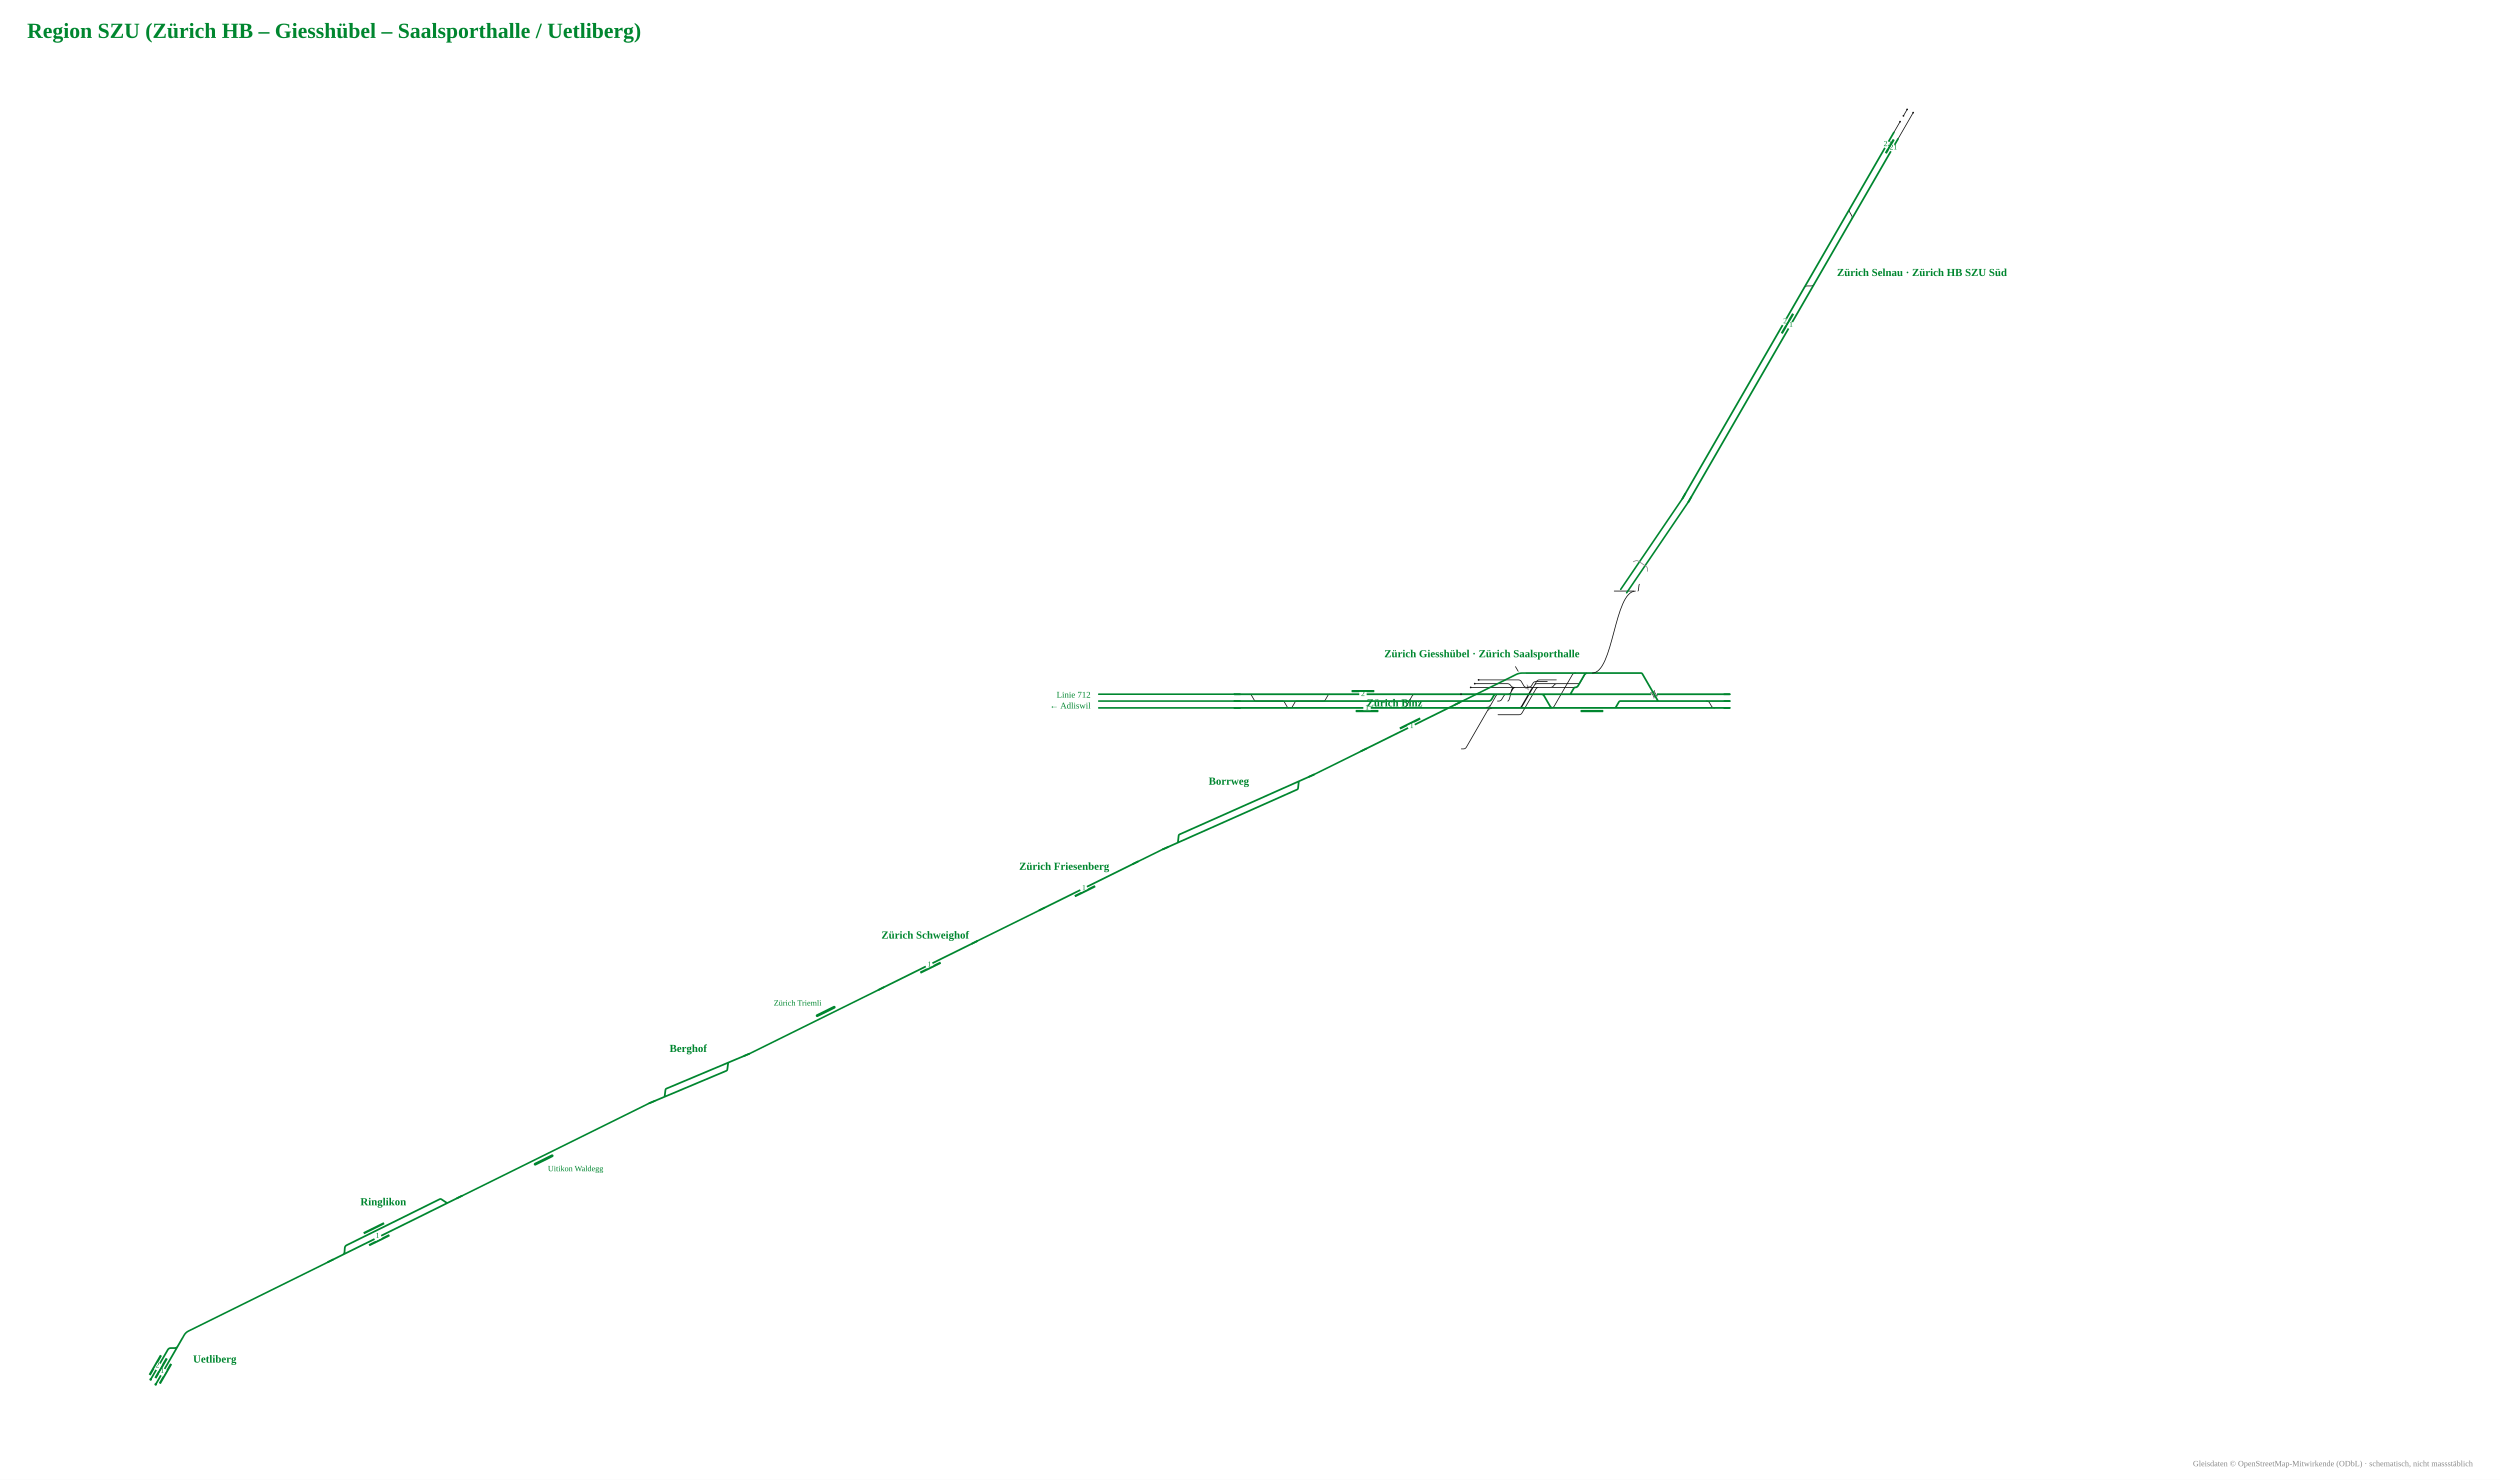
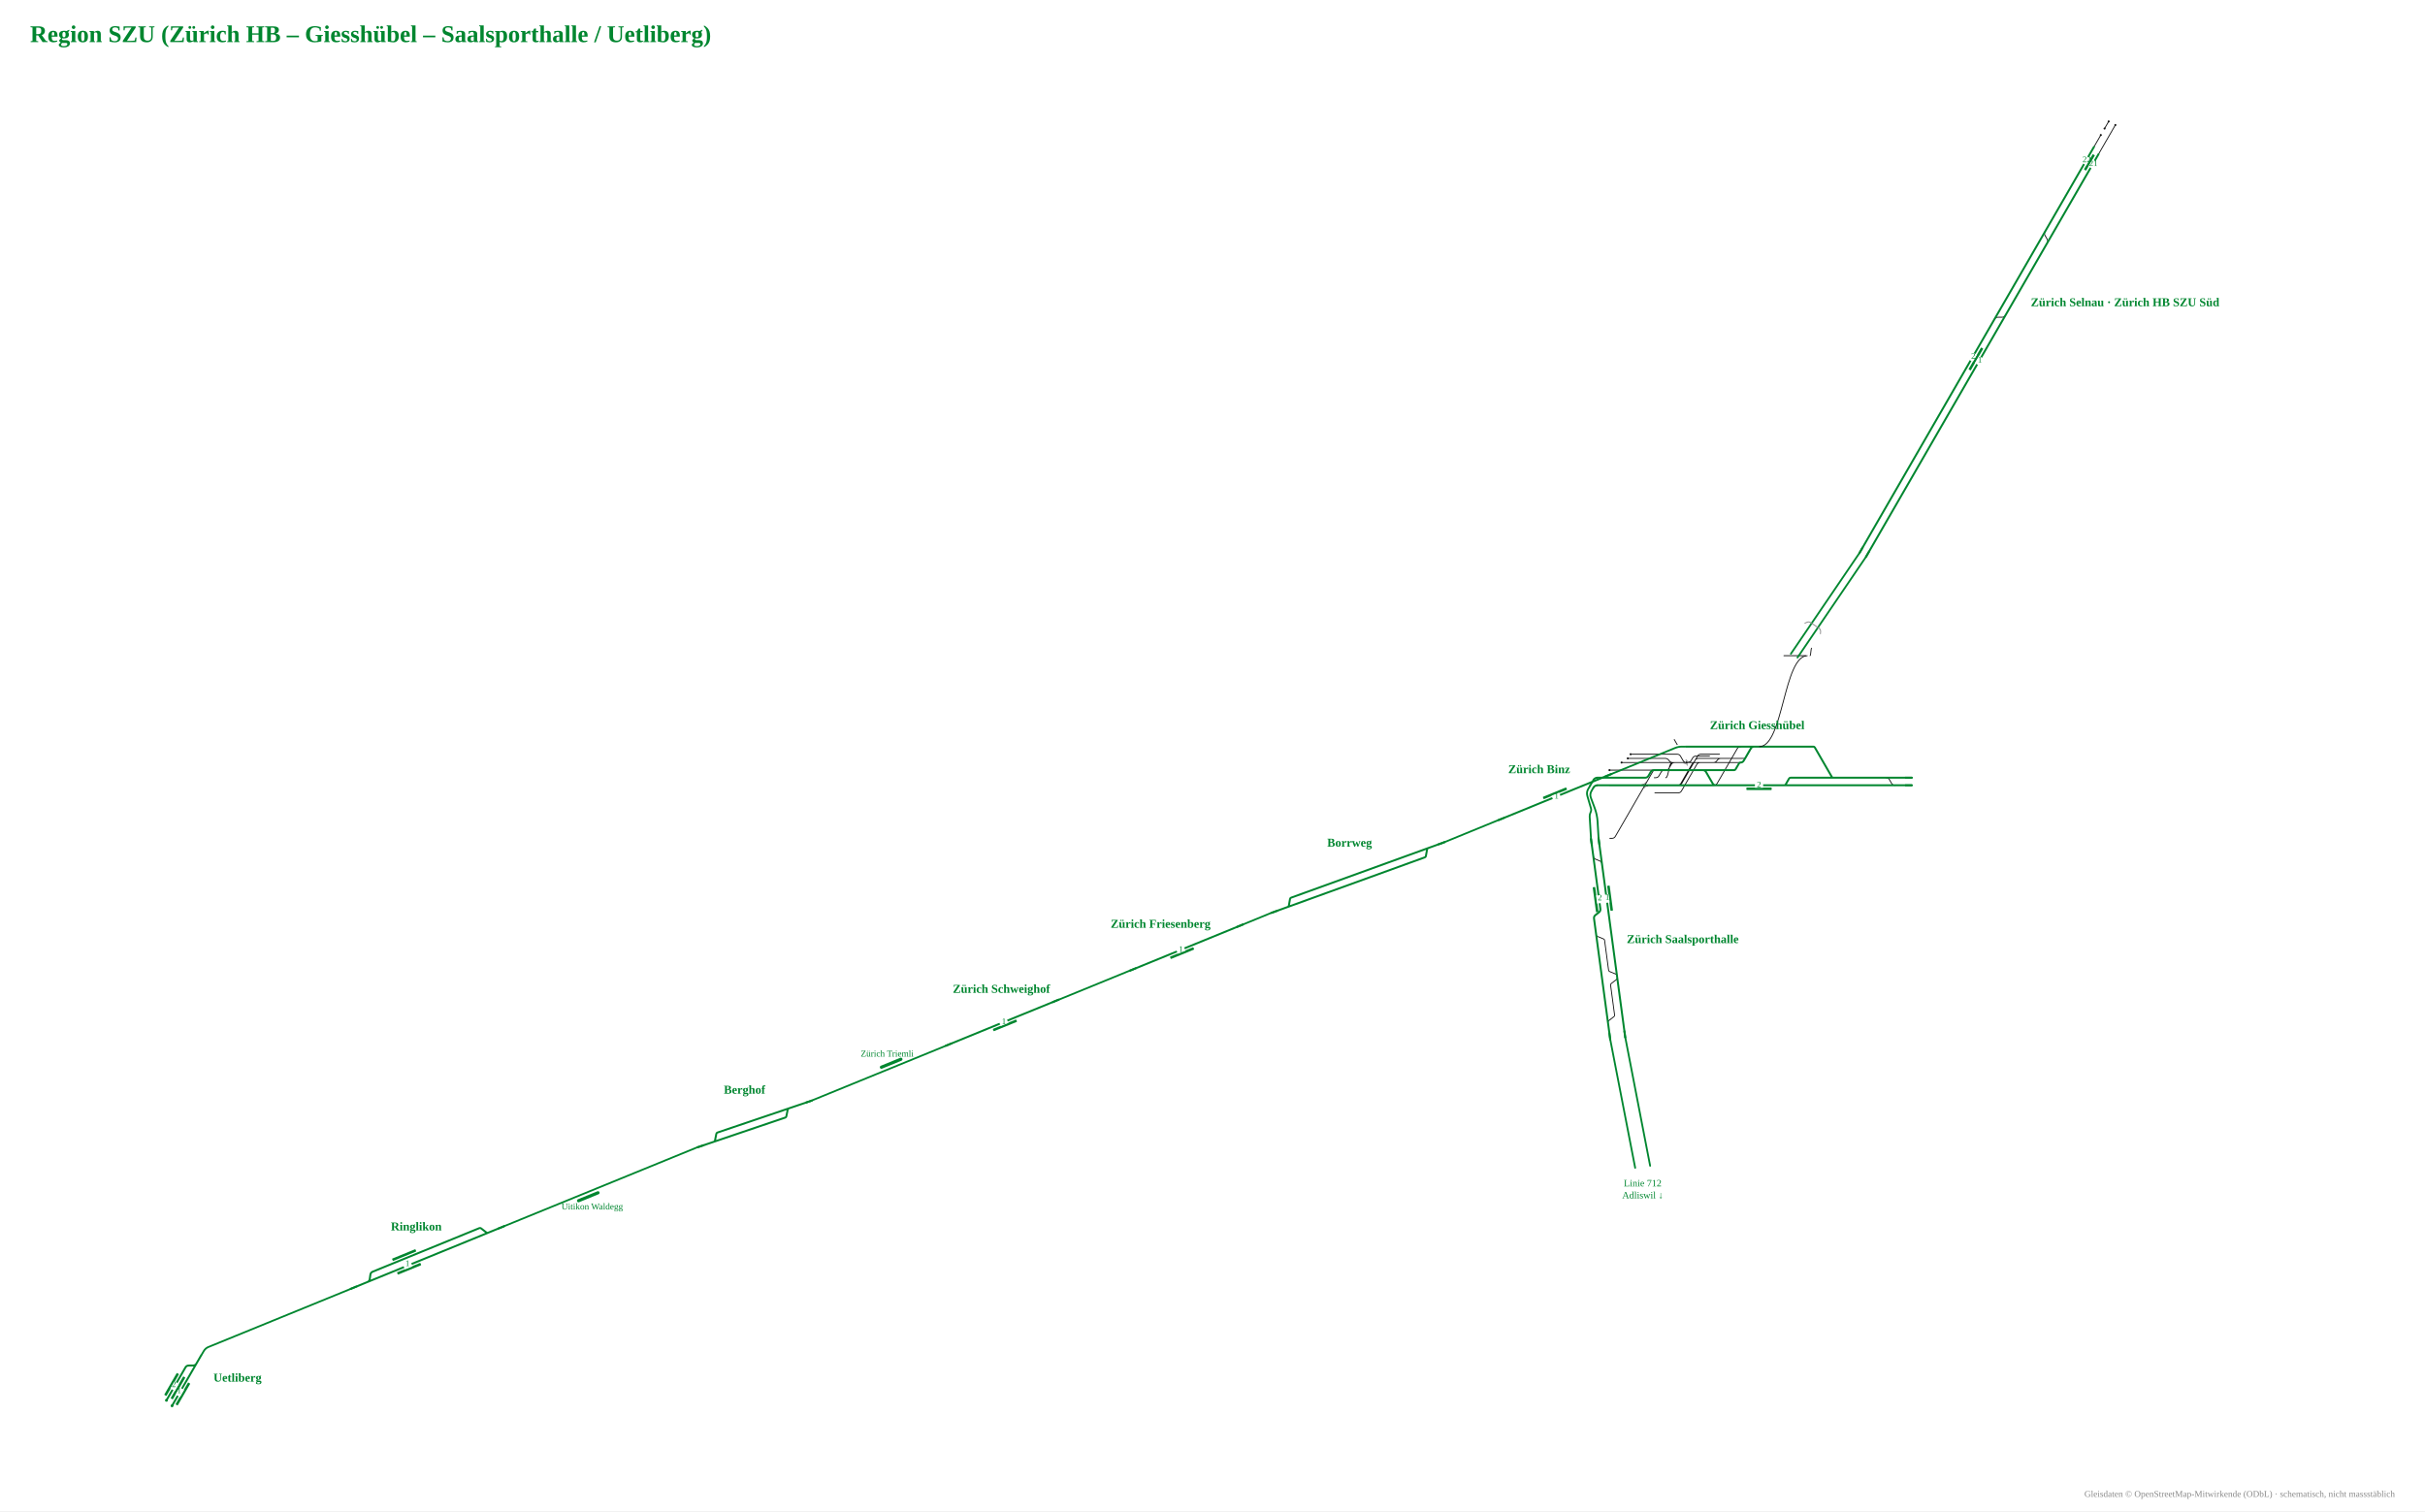
- <svg xmlns="http://www.w3.org/2000/svg" viewBox="-1544 -1030 3688 2183" width="3688" height="2183" font-family="Fira Sans, Source Sans 3, Helvetica, Arial, sans-serif">
-   <rect x="-1544" y="-1030" width="3688" height="2183" fill="#fff" />
-   <g data-st="zurich_selnau" data-name="Zürich Selnau" transform="translate(1131.9,-628.8) rotate(-60) translate(-373.3,-47.0) scale(0.42)">
+ <svg xmlns="http://www.w3.org/2000/svg" viewBox="-1504 -991 3225 2010" width="3225" height="2010" font-family="Fira Sans, Source Sans 3, Helvetica, Arial, sans-serif">
+   <rect x="-1504" y="-991" width="3225" height="2010" fill="#fff" />
+   <g data-st="zurich_selnau" data-name="Zürich Selnau" transform="translate(1162.8,-589.7) rotate(-60) translate(-373.3,-47.0) scale(0.42)">
    <g fill="none" stroke-linecap="round" stroke-linejoin="round">
      <path d="M1456.8,134.0H1547.7 M1116.0,134.0H1116.0Q1123.0,134.0 1126.5,127.9L1133.4,116.1Q1136.9,110.0 1143.9,110.0H1143.9 M824.0,110.0H824.0Q831.0,110.0 834.5,116.1L841.4,127.9Q844.9,134.0 851.9,134.0H851.9 M1441.1,134.0H1456.8 M1520.9,110.0H1546.9 M1453.3,110.0H1474.2 M1474.2,110.0H1497.2" stroke="#111" stroke-width="2.74" />
      <path d="M258.7,134.0H330.6 M-31.7,134.0H258.7 M819.8,110.0H824.0 M330.8,110.0H626.9 M330.6,134.0H628.7 M1167.8,134.0H1357.5 M700.6,134.0H751.8 M1168.3,110.0H1367.1 M699.1,110.0H751.2 M841.4,134.0H851.9 M-31.7,110.0H260.1 M260.1,110.0H330.8 M1446.9,110.0H1453.3 M1424.4,134.0H1441.1 M1093.3,134.0H1116.0 M1130.9,110.0H1143.9 M851.9,134.0H878.6 M751.2,110.0H819.8 M824.0,110.0H841.9 M820.3,134.0H841.4 M1116.0,134.0H1130.8 M1143.9,110.0H1168.3 M970.3,134.0H1093.3 M1103.2,110.0H1130.9 M1357.5,134.0H1424.4 M1367.1,110.0H1446.9 M628.7,134.0H700.6 M626.9,110.0H699.1 M751.8,134.0H820.3 M893.8,110.0H907.3 M930.3,134.0H970.3 M1130.8,134.0H1167.8 M841.9,110.0H893.8 M878.6,134.0H930.3 M969.6,110.0H1103.2 M907.3,110.0H969.6" stroke="#00862f" stroke-width="6.17" />
    </g>
    <rect x="1376.0" y="118.0" width="56.2" height="8" rx="1.5" fill="#00862f" />
    <rect x="645.3" y="118.0" width="80.0" height="8" rx="1.5" fill="#00862f" />
    <circle cx="1547.7" cy="134.0" r="3.2" fill="#111" />
    <circle cx="1520.9" cy="110.0" r="3.2" fill="#111" />
    <circle cx="1546.9" cy="110.0" r="3.2" fill="#111" />
    <circle cx="1497.2" cy="110.0" r="3.2" fill="#111" />
    <rect x="672.3" y="126.0" width="26" height="16" fill="#fff" />
    <text transform="rotate(60 685.3 136.5)" x="685.3" y="140.5" font-size="27.1" text-anchor="middle" fill="#00862f">1</text>
    <rect x="672.3" y="102.0" width="26" height="16" fill="#fff" />
    <text transform="rotate(60 685.3 112.5)" x="685.3" y="116.5" font-size="27.1" text-anchor="middle" fill="#00862f">2</text>
    <rect x="1391.1" y="126.0" width="26" height="16" fill="#fff" />
    <text transform="rotate(60 1404.1 136.5)" x="1404.1" y="140.5" font-size="27.1" text-anchor="middle" fill="#00862f">21</text>
    <rect x="1391.1" y="102.0" width="26" height="16" fill="#fff" />
    <text transform="rotate(60 1404.1 112.5)" x="1404.1" y="116.5" font-size="27.1" text-anchor="middle" fill="#00862f">22</text>
    <path d="M-9.7,134.0H-31.7" stroke="#00862f" stroke-width="6.17" fill="none" />
    <path d="M-9.7,110.0H-31.7" stroke="#00862f" stroke-width="6.17" fill="none" />
  </g>
-   <text x="1165.9" y="-622.8" font-size="16" font-weight="700" text-anchor="start" fill="#00862f">Zürich Selnau · Zürich HB SZU Süd</text>
-   <g data-st="ringlikon" data-name="Ringlikon" transform="translate(-961.7,782.2) rotate(153.6861) translate(-205.9,-47.0) scale(0.42)">
+   <text x="1196.8" y="-583.7" font-size="16" font-weight="700" text-anchor="start" fill="#00862f">Zürich Selnau · Zürich HB SZU Süd</text>
+   <g data-st="ringlikon" data-name="Ringlikon" transform="translate(-935.9,680.9) rotate(157.7802) translate(-205.9,-47.0) scale(0.42)">
    <g fill="none" stroke-linecap="round" stroke-linejoin="round">
      <path d="" stroke="#111" stroke-width="2.74" />
      <path d="M666.3,110.0H694.4 M666.5,134.0H667.5Q674.5,134.0 678.0,127.9L684.9,116.1Q688.4,110.0 695.4,110.0H696.4 M262.8,110.0H282.7 M227.5,110.0H262.8 M612.1,134.0H666.5 M282.7,110.0H282.7Q285.7,110.0 287.3,112.7L298.0,131.3Q299.6,134.0 302.7,134.0H302.7M302.7,134.0H350.5 M694.4,110.0H706.7 M706.7,110.0H752.9 M613.4,110.0H666.3 M282.7,110.0H350.6 M350.5,134.0H499.2 M571.5,134.0H612.1 M350.6,110.0H499.0 M571.0,110.0H613.4 M499.2,134.0H571.5 M499.0,110.0H571.0" stroke="#00862f" stroke-width="6.17" />
    </g>
    <rect x="517.3" y="95.0" width="80.0" height="8" rx="1.5" fill="#00862f" />
    <rect x="515.5" y="141.0" width="80.0" height="8" rx="1.5" fill="#00862f" />
    <rect x="544.3" y="102.0" width="26" height="16" fill="#fff" />
-     <text transform="rotate(-153.6861 557.3 112.5)" x="557.3" y="116.5" font-size="27.1" text-anchor="middle" fill="#00862f">1</text>
+     <text transform="rotate(-157.7802 557.3 112.5)" x="557.3" y="116.5" font-size="27.1" text-anchor="middle" fill="#00862f">1</text>
    <path d="M249.5,110.0H227.5" stroke="#00862f" stroke-width="6.17" fill="none" />
    <path d="M730.9,110.0H752.9" stroke="#00862f" stroke-width="6.17" fill="none" />
  </g>
-   <text x="-978.6" y="748.1" font-size="16" font-weight="700" text-anchor="middle" fill="#00862f">Ringlikon</text>
-   <g data-st="uetliberg" data-name="Uetliberg" transform="translate(-1293.2,974.1) rotate(120) translate(-140.1,-47.0) scale(0.42)">
+   <text x="-950.4" y="645.6" font-size="16" font-weight="700" text-anchor="middle" fill="#00862f">Ringlikon</text>
+   <g data-st="uetliberg" data-name="Uetliberg" transform="translate(-1254.1,840.7) rotate(120) translate(-140.1,-47.0) scale(0.42)">
    <g fill="none" stroke-linecap="round" stroke-linejoin="round">
      <path d="" stroke="#111" stroke-width="2.74" />
      <path d="M282.0,110.0H283.0Q290.0,110.0 293.5,116.1L300.4,127.9Q303.9,134.0 310.9,134.0H311.9 M423.0,110.0H437.3 M273.7,110.0H282.0 M282.0,110.0H310.2 M226.8,110.0H273.7 M309.9,134.0H329.1 M310.2,110.0H328.5 M421.8,134.0H431.1 M328.5,110.0H423.0 M329.1,134.0H421.8" stroke="#00862f" stroke-width="6.17" />
    </g>
    <rect x="339.5" y="141.0" width="80.0" height="8" rx="1.5" fill="#00862f" />
    <rect x="347.8" y="95.0" width="80.0" height="8" rx="1.5" fill="#00862f" />
    <rect x="338.8" y="118.0" width="80.0" height="8" rx="1.5" fill="#00862f" />
    <circle cx="437.3" cy="110.0" r="4.5" fill="#00862f" />
    <circle cx="431.1" cy="134.0" r="4.5" fill="#00862f" />
    <rect x="374.8" y="102.0" width="26" height="16" fill="#fff" />
    <text transform="rotate(-120 387.8 112.5)" x="387.8" y="116.5" font-size="27.1" text-anchor="middle" fill="#00862f">1</text>
    <rect x="366.5" y="126.0" width="26" height="16" fill="#fff" />
    <text transform="rotate(-120 379.5 136.5)" x="379.5" y="140.5" font-size="27.1" text-anchor="middle" fill="#00862f">2</text>
    <path d="M248.8,110.0H226.8" stroke="#00862f" stroke-width="6.17" fill="none" />
  </g>
-   <text x="-1259.2" y="980.1" font-size="16" font-weight="700" text-anchor="start" fill="#00862f">Uetliberg</text>
-   <g data-st="zurich_giesshubel" data-name="Zürich Giesshübel" transform="translate(642.1,-15.6) rotate(0) translate(-460.0,-67.7) scale(0.42)">
+   <text x="-1220.1" y="846.7" font-size="16" font-weight="700" text-anchor="start" fill="#00862f">Uetliberg</text>
+   <g data-st="zurich_giesshubel" data-name="Zürich Giesshübel" transform="translate(832.9,23.6) rotate(0) translate(-300.1,-67.7) scale(0.42)">
    <g fill="none" stroke-linecap="round" stroke-linejoin="round">
-       <path d="M1643.4,-178.0C1646.0,-178.0 1646.0,-202.0 1648.5,-202.0 M1560.2,-178.0H1587.7M1587.7,-178.0L1601.7,-178.0M1601.7,-178.0H1629.2 M1149.9,184.4H1185.2M1185.2,184.4H1186.2Q1193.2,184.4 1196.7,178.3L1203.6,166.5Q1207.1,160.4 1214.1,160.4H1215.1M1215.1,160.4H1354.3 M1256.1,160.4H1335.8M1335.8,160.4H1335.8Q1342.6,160.4 1346.7,155.0L1348.5,152.6Q1352.6,147.2 1359.4,147.2H1359.4M1359.4,147.2H1386.0 M818.9,232.4H818.9Q825.9,232.4 829.4,226.3L850.1,190.5Q853.6,184.4 860.6,184.4H860.6 M1152.0,256.4H1224.6M1224.6,256.4H1225.6Q1232.6,256.4 1236.1,250.3L1284.5,166.5Q1288.0,160.4 1295.0,160.4H1296.0M1296.0,160.4H1356.4 M1225.1,232.4H1225.4M1225.4,232.4H1226.4Q1233.4,232.4 1236.9,226.3L1286.8,140.1Q1290.3,134.0 1297.3,134.0H1298.3M1298.3,134.0H1356.5 M1223.9,232.4H1223.9Q1230.9,232.4 1234.4,226.3L1268.9,166.5Q1272.4,160.4 1279.4,160.4H1334.8 M1183.6,160.4H1225.0M1225.0,160.4L1239.0,160.4M1239.0,160.4H1355.3 M1223.4,134.0H1223.4Q1230.4,134.0 1233.9,140.1L1242.2,154.3Q1245.7,160.4 1252.7,160.4H1256.1 M1356.4,160.4H1422.8 M1226.2,160.4H1258.1M1258.1,160.4H1259.1Q1266.1,160.4 1269.6,154.3L1274.5,145.9Q1278.0,139.8 1285.0,139.8H1286.0M1286.0,139.8H1324.8 M1224.7,232.4H1337.7M1337.7,232.4H1338.7Q1345.7,232.4 1349.2,226.3L1412.8,116.1Q1416.3,110.0 1423.3,110.0H1424.3 M1387.2,147.2H1435.2M1435.2,147.2H1435.2Q1438.2,147.2 1439.7,144.6L1458.2,112.6Q1459.7,110.0 1462.7,110.0H1462.7 M1184.5,147.2H1184.5Q1191.5,147.2 1195.7,152.8L1197.2,154.8Q1201.5,160.4 1208.5,160.4H1225.5 M1151.8,232.4H1245.5 M491.8,208.4H539.7M539.7,208.4H539.7Q542.8,208.4 544.3,205.7L555.1,187.1Q556.6,184.4 559.7,184.4H559.7 M348.6,208.4H396.4M396.4,208.4H396.4Q399.5,208.4 401.0,211.1L411.8,229.7Q413.4,232.4 416.4,232.4H416.4 M1386.0,147.2H1387.2 M1232.2,110.0Q1226.2,110.0 1223.2,104.8L1213.2,87.5 M1224.3,232.4H1225.6M1225.6,232.4H1226.6Q1233.6,232.4 1237.1,226.3L1279.3,153.3Q1282.8,147.2 1289.8,147.2H1290.8M1290.8,147.2H1386.0 M1120.3,232.4H1151.8 M1021.2,232.4H1022.6M1022.6,232.4L1036.6,232.4M1036.6,232.4H1120.3 M280.7,184.4H280.7Q283.8,184.4 285.3,187.1L296.1,205.7Q297.6,208.4 300.7,208.4H300.7M300.7,208.4H348.6 M424.0,232.4H424.0Q427.1,232.4 428.6,229.7L439.4,211.1Q440.9,208.4 444.0,208.4H444.0M444.0,208.4H491.8 M1150.0,208.4H1153.5M1153.5,208.4H1154.5Q1161.5,208.4 1165.0,202.3L1171.9,190.5Q1175.4,184.4 1182.4,184.4H1183.4M1183.4,184.4H1186.2 M1186.1,208.4C1195.6,208.4 1195.6,162.2 1205.1,162.2 M1021.9,184.4H1149.9 M1055.9,160.4H1183.6 M1070.1,147.2H1184.5 M1083.6,134.0H1223.4 M1883.3,208.4H1884.3Q1891.3,208.4 1894.8,214.5L1901.7,226.3Q1905.2,232.4 1912.2,232.4H1913.2 M1023.2,376.4L1030.2,376.4Q1037.2,376.4 1040.7,370.3L1146.3,187.4Q1148.0,184.4 1151.5,184.4L1155.0,184.4" stroke="#111" stroke-width="2.74" />
-       <path d="M1253.4,160.4Q1256.1,160.4 1257.5,162.8" fill="none" stroke="#111" stroke-width="2.74" stroke-linecap="round" />
-       <path d="M1258.9,160.4Q1256.1,160.4 1254.7,158.0" fill="none" stroke="#111" stroke-width="2.74" stroke-linecap="round" />
-       <path d="M1117.5,232.4Q1120.3,232.4 1121.7,230.0" fill="none" stroke="#111" stroke-width="2.74" stroke-linecap="round" />
-       <path d="M1123.1,232.4Q1120.3,232.4 1118.9,234.8" fill="none" stroke="#111" stroke-width="2.74" stroke-linecap="round" />
-       <path d="M708.5,232.4H753.5 M611.3,232.4H690.0 M1489.0,232.4H1503.7 M1619.1,232.4H1642.9 M1911.2,232.4H1966.4 M1911.1,208.4H1966.4 M1629.0,208.4H1717.0 M1475.9,110.0H1482.3 M1606.2,110.0H1654.2 M1654.2,110.0H1654.2Q1657.2,110.0 1658.7,112.6L1712.5,205.8Q1714.0,208.4 1717.0,208.4H1717.0 M1462.7,110.0H1463.5 M1355.3,232.4H1424.4 M1355.3,232.4H1424.4 M810.1,232.4H818.9 M1354.9,184.4H1402.8 M1402.8,184.4H1402.8Q1405.9,184.4 1407.4,181.7L1418.2,163.1Q1419.7,160.4 1422.8,160.4H1422.8 M844.2,184.4H860.6 M419.2,232.4H424.0 M703.4,184.4H742.2 M611.2,184.4H677.5 M273.5,184.4H280.7 M492.2,184.4H559.7 M348.0,232.4H416.4 M1559.8,232.4H1561.2 M1482.3,110.0H1506.0 M1465.9,110.0H1475.9 M1561.2,232.4H1561.2Q1564.2,232.4 1565.8,229.7L1576.6,211.1Q1578.1,208.4 1581.2,208.4H1581.2 M1581.2,208.4H1629.0 M1506.0,110.0H1606.2 M1516.4,232.4H1559.8 M1561.2,232.4H1619.1 M1472.0,232.4H1489.0 M1503.7,232.4H1516.4 M1463.5,110.0H1465.9 M1424.4,232.4H1438.4 M1227.2,184.4H1303.4Q1310.4,184.4 1313.9,190.5L1334.6,226.3Q1338.1,232.4 1345.1,232.4H1355.3 M1019.6,232.4H1355.3 M1227.2,184.4H1354.9 M818.9,232.4H843.5 M766.7,232.4H810.1 M860.6,184.4H868.8 M810.7,184.4H844.2 M1424.3,110.0H1462.7 M1386.4,110.0H1424.3 M1232.2,110.0H1386.4 M1422.8,160.4H1422.8Q1429.8,160.4 1433.3,154.3L1455.4,116.1Q1458.9,110.0 1465.9,110.0H1465.9 M1019.7,208.4H1117.8 M1117.8,208.4H1118.8Q1125.8,208.4 1129.3,202.3L1136.2,190.5Q1139.7,184.4 1146.7,184.4H1147.7 M1147.7,184.4H1227.2 M424.0,232.4H492.4 M559.7,184.4H572.0 M273.3,232.4H348.0 M416.4,232.4H419.2 M280.7,184.4H397.0 M397.0,184.4H492.2 M225.5,184.4H273.5 M225.5,232.4H273.3 M492.4,232.4H611.3 M753.5,232.4H766.7 M572.0,184.4H611.2 M690.0,232.4H708.5 M677.5,184.4H703.4 M1438.4,232.4H1472.0 M868.8,184.4H893.0 M843.5,232.4H891.8 M742.2,184.4H810.7 M225.5,232.4H1006.7 M891.8,232.4H1966.4 M1642.9,232.4H1911.2 M1717.0,208.4H1883.3 M1006.7,232.4H1019.6 M225.5,208.4H1019.7 M893.0,184.4H1966.4 M1883.3,208.4H1911.1" stroke="#00862f" stroke-width="6.17" />
+       <path d="M881.9,-178.0C884.4,-178.0 884.4,-202.0 886.9,-202.0 M799.1,-178.0H826.6M826.6,-178.0L840.6,-178.0M840.6,-178.0H868.1 M388.5,184.4H423.9M423.9,184.4H424.9Q431.9,184.4 435.4,178.3L442.3,166.5Q445.8,160.4 452.8,160.4H453.8M453.8,160.4H593.0 M491.4,160.4H575.7M575.7,160.4H575.7Q582.6,160.4 586.7,155.0L588.4,152.6Q592.6,147.2 599.4,147.2H599.4M599.4,147.2H624.7 M390.5,256.4H463.3M463.3,256.4H464.3Q471.3,256.4 474.8,250.3L523.2,166.5Q526.7,160.4 533.7,160.4H534.7M534.7,160.4H595.0 M463.8,232.4H464.1M464.1,232.4H465.1Q472.1,232.4 475.6,226.3L525.5,140.1Q529.0,134.0 536.0,134.0H537.0M537.0,134.0H595.2 M462.5,232.4H462.5Q469.5,232.4 473.0,226.3L507.6,166.5Q511.1,160.4 518.1,160.4H574.7 M422.8,160.4H463.6M463.6,160.4L477.6,160.4M477.6,160.4H593.9 M460.1,134.0H461.1Q468.1,134.0 471.6,140.1L479.9,154.3Q483.4,160.4 490.4,160.4H491.4 M595.0,160.4H661.5 M464.8,160.4H493.7M493.7,160.4H494.7Q501.7,160.4 505.2,154.3L510.0,146.0Q513.5,140.0 520.5,140.0H521.5M521.5,140.0H563.5 M463.4,232.4H576.3M576.3,232.4H577.3Q584.3,232.4 587.8,226.3L651.5,116.1Q655.0,110.0 662.0,110.0H663.0 M625.9,147.2H673.9M673.9,147.2H673.9Q676.9,147.2 678.4,144.6L696.9,112.6Q698.4,110.0 701.4,110.0H701.4 M423.2,147.2H423.2Q430.2,147.2 434.4,152.8L435.9,154.8Q440.2,160.4 447.2,160.4H464.1 M390.4,232.4H484.1 M624.7,147.2H625.9 M470.9,110.0Q464.9,110.0 461.9,104.8L451.9,87.5 M463.0,232.4H464.2M464.2,232.4H465.2Q472.2,232.4 475.7,226.3L517.9,153.3Q521.4,147.2 528.4,147.2H529.4M529.4,147.2H624.7 M358.8,232.4H390.4 M245.9,232.4H247.3M247.3,232.4L261.3,232.4M261.3,232.4H358.8 M388.6,208.4H392.1M392.1,208.4H393.1Q400.1,208.4 403.6,202.3L410.4,190.5Q413.9,184.4 420.9,184.4H421.9M421.9,184.4H424.8 M424.8,208.4C434.3,208.4 434.3,162.2 443.7,162.2 M246.7,184.4H388.5 M285.1,160.4H422.8 M304.7,147.2H423.2 M313.6,134.0H462.1 M1121.7,208.4H1122.7Q1129.7,208.4 1133.2,214.5L1140.0,226.3Q1143.5,232.4 1150.5,232.4H1151.5 M247.8,400.4L254.8,400.4Q261.8,400.4 265.3,394.3L384.8,187.4Q386.6,184.4 390.1,184.4L393.6,184.4" stroke="#111" stroke-width="2.74" />
+       <path d="M488.6,160.4Q491.4,160.4 492.7,162.8" fill="none" stroke="#111" stroke-width="2.74" stroke-linecap="round" />
+       <path d="M494.1,160.4Q491.4,160.4 490.0,158.0" fill="none" stroke="#111" stroke-width="2.74" stroke-linecap="round" />
+       <path d="M356.1,232.4Q358.8,232.4 360.2,230.0" fill="none" stroke="#111" stroke-width="2.74" stroke-linecap="round" />
+       <path d="M361.6,232.4Q358.8,232.4 357.5,234.8" fill="none" stroke="#111" stroke-width="2.74" stroke-linecap="round" />
+       <path d="M727.7,232.4H742.3 M857.9,232.4H881.5 M1149.5,232.4H1204.7 M1149.5,208.4H1204.7 M867.9,208.4H955.3 M714.6,110.0H721.0 M844.5,110.0H892.5 M892.5,110.0H892.5Q895.5,110.0 897.0,112.6L950.8,205.8Q952.3,208.4 955.3,208.4H955.3 M701.4,110.0H702.2 M593.9,232.4H663.1 M594.0,232.4H663.1 M593.6,184.4H641.5 M641.5,184.4H641.5Q644.5,184.4 646.1,181.7L656.9,163.1Q658.4,160.4 661.5,160.4H661.5 M798.7,232.4H800.1 M721.0,110.0H744.7 M704.6,110.0H714.6 M800.1,232.4H800.1Q803.1,232.4 804.7,229.7L815.4,211.1Q817.0,208.4 820.1,208.4H820.1 M820.1,208.4H867.9 M744.7,110.0H844.5 M755.1,232.4H798.7 M800.1,232.4H857.9 M710.7,232.4H727.7 M742.3,232.4H755.1 M702.2,110.0H704.6 M663.1,232.4H677.1 M465.9,184.4H542.1Q549.1,184.4 552.6,190.5L573.3,226.3Q576.8,232.4 583.8,232.4H593.9 M244.3,232.4H594.0 M465.9,184.4H593.6 M663.0,110.0H701.4 M625.0,110.0H663.0 M470.9,110.0H625.0 M661.5,160.4H661.5Q668.5,160.4 672.0,154.3L694.1,116.1Q697.6,110.0 704.6,110.0H704.6 M244.4,208.4H358.8 M358.8,208.4H359.8Q366.8,208.4 370.3,202.3L377.2,190.5Q380.7,184.4 387.7,184.4H388.7 M388.7,184.4H465.9 M677.1,232.4H710.7 M209.1,232.4H231.4 M881.5,232.4H1149.5 M955.3,208.4H1121.7 M231.4,232.4H244.3 M209.1,208.4H244.4 M1121.7,208.4H1149.5" stroke="#00862f" stroke-width="6.17" />
    </g>
-     <rect x="651.8" y="239.4" width="80.0" height="8" rx="1.5" fill="#00862f" />
-     <rect x="637.4" y="169.4" width="80.0" height="8" rx="1.5" fill="#00862f" />
-     <rect x="1441.7" y="239.4" width="80.0" height="8" rx="1.5" fill="#00862f" />
-     <path d="M1247.1,162.6Q1254.9,162.6 1258.7,169.3" fill="none" stroke="#111" stroke-opacity="0.55" stroke-width="2.40" stroke-linecap="round" />
-     <path d="M1265.1,158.2Q1257.4,158.2 1253.5,151.5" fill="none" stroke="#111" stroke-opacity="0.55" stroke-width="2.40" stroke-linecap="round" />
-     <path d="M1111.3,230.2Q1119.0,230.2 1122.9,223.5" fill="none" stroke="#111" stroke-opacity="0.55" stroke-width="2.40" stroke-linecap="round" />
-     <path d="M1129.3,234.6Q1121.6,234.6 1117.7,241.3" fill="none" stroke="#111" stroke-opacity="0.55" stroke-width="2.40" stroke-linecap="round" />
-     <circle cx="1021.9" cy="184.4" r="3.2" fill="#111" />
-     <circle cx="1055.9" cy="160.4" r="3.2" fill="#111" />
-     <circle cx="1070.1" cy="147.2" r="3.2" fill="#111" />
-     <circle cx="1083.6" cy="134.0" r="3.2" fill="#111" />
-     <rect x="678.8" y="224.4" width="26" height="16" fill="#fff" />
-     <text x="691.8" y="238.9" font-size="27.1" text-anchor="middle" fill="#00862f">1</text>
-     <rect x="664.4" y="176.4" width="26" height="16" fill="#fff" />
-     <text x="677.4" y="190.9" font-size="27.1" text-anchor="middle" fill="#00862f">2</text>
-     <path d="M1944.4,232.4H1966.4" stroke="#00862f" stroke-width="6.17" fill="none" />
-     <path d="M1944.4,208.4H1966.4" stroke="#00862f" stroke-width="6.17" fill="none" />
-     <path d="M1248.2,110.0H1226.2" stroke="#00862f" stroke-width="6.17" fill="none" />
-     <path d="M247.5,184.4H225.5" stroke="#00862f" stroke-width="6.17" fill="none" />
-     <path d="M247.5,232.4H225.5" stroke="#00862f" stroke-width="6.17" fill="none" />
-     <path d="M247.5,232.4H225.5" stroke="#00862f" stroke-width="6.17" fill="none" />
-     <path d="M1944.4,232.4H1966.4" stroke="#00862f" stroke-width="6.17" fill="none" />
-     <path d="M247.5,208.4H225.5" stroke="#00862f" stroke-width="6.17" fill="none" />
-     <path d="M1944.4,184.4H1966.4" stroke="#00862f" stroke-width="6.17" fill="none" />
-     <path d="M1690.1,184.4L1710.1,184.4" stroke="#fff" stroke-width="13.03" />
-     <path d="M1694.1,174.0L1706.1,194.8" stroke="#00862f" stroke-width="6.17" fill="none" />
-     <path d="M1701.3,169.9L1700.2,174.0L1709.2,189.5L1713.3,190.6" fill="none" stroke="#111" stroke-width="2.06" />
-     <path d="M1687.0,178.2L1691.1,179.3L1700.1,194.8L1699.0,198.9" fill="none" stroke="#111" stroke-width="2.06" />
-     <path d="M1482.3,110.0C1558.9,110.0 1558.9,-178.0 1635.4,-178.0" stroke="#111" stroke-width="2.74" fill="none" />
+     <rect x="680.3" y="239.4" width="80.0" height="8" rx="1.5" fill="#00862f" />
+     <path d="M482.4,162.6Q490.1,162.6 493.9,169.3" fill="none" stroke="#111" stroke-opacity="0.55" stroke-width="2.40" stroke-linecap="round" />
+     <path d="M500.4,158.2Q492.6,158.2 488.8,151.5" fill="none" stroke="#111" stroke-opacity="0.55" stroke-width="2.40" stroke-linecap="round" />
+     <path d="M349.8,230.2Q357.6,230.2 361.4,223.5" fill="none" stroke="#111" stroke-opacity="0.55" stroke-width="2.40" stroke-linecap="round" />
+     <path d="M367.8,234.6Q360.1,234.6 356.2,241.3" fill="none" stroke="#111" stroke-opacity="0.55" stroke-width="2.40" stroke-linecap="round" />
+     <circle cx="246.7" cy="184.4" r="3.2" fill="#111" />
+     <circle cx="285.1" cy="160.4" r="3.2" fill="#111" />
+     <circle cx="304.7" cy="147.2" r="3.2" fill="#111" />
+     <circle cx="313.6" cy="134.0" r="3.2" fill="#111" />
+     <rect x="707.3" y="224.4" width="26" height="16" fill="#fff" />
+     <text x="720.3" y="238.9" font-size="27.1" text-anchor="middle" fill="#00862f">2</text>
+     <path d="M1182.7,232.4H1204.7" stroke="#00862f" stroke-width="6.17" fill="none" />
+     <path d="M1182.7,208.4H1204.7" stroke="#00862f" stroke-width="6.17" fill="none" />
+     <path d="M486.9,110.0H464.9" stroke="#00862f" stroke-width="6.17" fill="none" />
+     <path d="M209.1,232.4Q200.1,232.4 195.6,240.2" stroke="#00862f" stroke-width="6.17" fill="none" />
+     <path d="M209.1,208.4Q200.1,208.4 195.6,216.2" stroke="#00862f" stroke-width="6.17" fill="none" />
+     <path d="M721.0,110.0C797.5,110.0 797.5,-178.0 873.9,-178.0" stroke="#111" stroke-width="2.74" fill="none" />
  </g>
-   <text x="642.1" y="-60.4" font-size="16" font-weight="700" text-anchor="middle" fill="#00862f">Zürich Giesshübel · Zürich Saalsporthalle</text>
-   <g data-st="zurich_binz" data-name="Zürich Binz" transform="translate(527.9,41.8) rotate(-26.31387) translate(-136.9,-42.0) scale(0.42)">
+   <text x="832.9" y="-21.2" font-size="16" font-weight="700" text-anchor="middle" fill="#00862f">Zürich Giesshübel</text>
+   <g data-st="zurich_saalsporthalle" data-name="Zürich Saalsporthalle" transform="translate(625.4,257.4) rotate(-97.63589) translate(-229.5,-52.1) scale(0.42)">
+     <g fill="none" stroke-linecap="round" stroke-linejoin="round">
+       <path d="M780.5,158.0H780.5Q787.5,158.0 791.0,151.9L797.8,140.1Q801.3,134.0 808.3,134.0H808.3 M491.8,134.0H539.7M539.7,134.0H539.7Q542.8,134.0 544.3,131.3L555.1,112.7Q556.6,110.0 559.7,110.0H559.7 M348.6,134.0H396.4M396.4,134.0H396.4Q399.5,134.0 401.0,136.7L411.8,155.3Q413.4,158.0 416.4,158.0H416.4 M280.7,110.0H280.7Q283.8,110.0 285.3,112.7L296.1,131.3Q297.6,134.0 300.7,134.0H300.7M300.7,134.0H348.6 M424.0,158.0H424.0Q427.1,158.0 428.6,155.3L439.4,136.7Q440.9,134.0 444.0,134.0H444.0M444.0,134.0H491.8" stroke="#111" stroke-width="2.74" />
+       <path d="M670.0,158.0H715.1 M611.2,158.0H651.5 M771.7,158.0H780.5 M797.3,134.0H808.3 M419.2,158.0H424.0 M665.0,134.0H703.7 M611.2,110.0H612.2Q619.2,110.0 622.7,116.1L629.6,127.9Q633.1,134.0 640.1,134.0H641.1 M273.5,110.0H280.7 M492.2,110.0H559.7 M348.0,158.0H416.4 M780.5,158.0H796.9 M728.2,158.0H771.7 M808.3,134.0H816.5 M772.2,134.0H797.3 M424.0,158.0H492.4 M559.7,110.0H572.0 M273.3,158.0H348.0 M416.4,158.0H419.2 M280.7,110.0H397.0 M397.0,110.0H492.2 M225.5,110.0H273.5 M225.5,158.0H273.3 M492.4,158.0H611.2 M715.1,158.0H728.2 M572.0,110.0H611.2 M651.5,158.0H670.0 M639.1,134.0H665.0 M816.5,134.0H840.7 M796.9,158.0H839.5 M703.7,134.0H772.2 M839.5,158.0H863.5 M840.7,134.0H863.5" stroke="#00862f" stroke-width="6.17" />
+     </g>
+     <rect x="629.4" y="165.0" width="80.0" height="8" rx="1.5" fill="#00862f" />
+     <rect x="631.0" y="119.0" width="80.0" height="8" rx="1.5" fill="#00862f" />
+     <rect x="656.4" y="150.0" width="26" height="16" fill="#fff" />
+     <text transform="rotate(97.63589 669.4 160.5)" x="669.4" y="164.5" font-size="27.1" text-anchor="middle" fill="#00862f">1</text>
+     <rect x="658.0" y="126.0" width="26" height="16" fill="#fff" />
+     <text transform="rotate(97.63589 671.0 136.5)" x="671.0" y="140.5" font-size="27.1" text-anchor="middle" fill="#00862f">2</text>
+     <path d="M247.5,110.0H225.5" stroke="#00862f" stroke-width="6.17" fill="none" />
+     <path d="M247.5,158.0H225.5" stroke="#00862f" stroke-width="6.17" fill="none" />
+     <path d="M841.5,158.0H863.5" stroke="#00862f" stroke-width="6.17" fill="none" />
+     <path d="M841.5,134.0H863.5" stroke="#00862f" stroke-width="6.17" fill="none" />
+   </g>
+   <text x="659.4" y="263.4" font-size="16" font-weight="700" text-anchor="start" fill="#00862f">Zürich Saalsporthalle</text>
+   <g data-st="zurich_binz" data-name="Zürich Binz" transform="translate(555.4,68.1) rotate(-22.21981) translate(-136.9,-42.0) scale(0.42)">
    <g fill="none" stroke-linecap="round" stroke-linejoin="round">
      <path d="" stroke="#111" stroke-width="2.74" />
      <path d="M271.6,110.0H295.8 M414.4,110.0H537.4 M396.2,110.0H414.4 M295.8,110.0H344.9 M344.9,110.0H396.2 M151.0,110.0H271.6" stroke="#00862f" stroke-width="6.17" />
    </g>
    <rect x="308.2" y="95.0" width="80.0" height="8" rx="1.5" fill="#00862f" />
    <rect x="335.2" y="102.0" width="26" height="16" fill="#fff" />
-     <text transform="rotate(26.31387 348.2 112.5)" x="348.2" y="116.5" font-size="27.1" text-anchor="middle" fill="#00862f">1</text>
+     <text transform="rotate(22.21981 348.2 112.5)" x="348.2" y="116.5" font-size="27.1" text-anchor="middle" fill="#00862f">1</text>
    <path d="M515.4,110.0H537.4" stroke="#00862f" stroke-width="6.17" fill="none" />
    <path d="M173.0,110.0H151.0" stroke="#00862f" stroke-width="6.17" fill="none" />
  </g>
-   <text x="513.2" y="12.2" font-size="16" font-weight="700" text-anchor="middle" fill="#00862f">Zürich Binz</text>
-   <g data-st="zurich_friesenberg" data-name="Zürich Friesenberg" transform="translate(40.5,282.8) rotate(-26.31387) translate(-134.1,-42.0) scale(0.42)">
+   <text x="542.9" y="37.4" font-size="16" font-weight="700" text-anchor="middle" fill="#00862f">Zürich Binz</text>
+   <g data-st="zurich_friesenberg" data-name="Zürich Friesenberg" transform="translate(52.1,273.7) rotate(-22.21981) translate(-134.1,-42.0) scale(0.42)">
    <g fill="none" stroke-linecap="round" stroke-linejoin="round">
      <path d="" stroke="#111" stroke-width="2.74" />
      <path d="M177.8,110.0H319.3 M319.3,110.0H368.5 M368.5,110.0H564.2" stroke="#00862f" stroke-width="6.17" />
    </g>
    <rect x="311.6" y="117.0" width="80.0" height="8" rx="1.5" fill="#00862f" />
    <rect x="338.6" y="102.0" width="26" height="16" fill="#fff" />
-     <text transform="rotate(26.31387 351.6 112.5)" x="351.6" y="116.5" font-size="27.1" text-anchor="middle" fill="#00862f">1</text>
+     <text transform="rotate(22.21981 351.6 112.5)" x="351.6" y="116.5" font-size="27.1" text-anchor="middle" fill="#00862f">1</text>
    <path d="M199.8,110.0H177.8" stroke="#00862f" stroke-width="6.17" fill="none" />
    <path d="M542.2,110.0H564.2" stroke="#00862f" stroke-width="6.17" fill="none" />
  </g>
-   <text x="25.9" y="253.2" font-size="16" font-weight="700" text-anchor="middle" fill="#00862f">Zürich Friesenberg</text>
-   <g data-st="zurich_schweighof" data-name="Zürich Schweighof" transform="translate(-164.4,384.2) rotate(-26.31387) translate(-141.7,-42.0) scale(0.42)">
+   <text x="39.5" y="243.0" font-size="16" font-weight="700" text-anchor="middle" fill="#00862f">Zürich Friesenberg</text>
+   <g data-st="zurich_schweighof" data-name="Zürich Schweighof" transform="translate(-159.7,360.1) rotate(-22.21981) translate(-141.7,-42.0) scale(0.42)">
    <g fill="none" stroke-linecap="round" stroke-linejoin="round">
      <path d="" stroke="#111" stroke-width="2.74" />
      <path d="M110.6,110.0H255.8 M376.9,110.0H497.0 M255.8,110.0H295.4 M295.4,110.0H354.0 M354.0,110.0H376.9" stroke="#00862f" stroke-width="6.17" />
    </g>
    <rect x="268.6" y="117.0" width="80.0" height="8" rx="1.5" fill="#00862f" />
    <rect x="295.6" y="102.0" width="26" height="16" fill="#fff" />
-     <text transform="rotate(26.31387 308.6 112.5)" x="308.6" y="116.5" font-size="27.1" text-anchor="middle" fill="#00862f">1</text>
+     <text transform="rotate(22.21981 308.6 112.5)" x="308.6" y="116.5" font-size="27.1" text-anchor="middle" fill="#00862f">1</text>
    <path d="M132.6,110.0H110.6" stroke="#00862f" stroke-width="6.17" fill="none" />
    <path d="M475.0,110.0H497.0" stroke="#00862f" stroke-width="6.17" fill="none" />
  </g>
-   <text x="-179.1" y="354.6" font-size="16" font-weight="700" text-anchor="middle" fill="#00862f">Zürich Schweighof</text>
-   <g data-st="berghof" data-name="Berghof" transform="translate(-513.9,557.0) rotate(-22.80277) translate(-177.6,-47.0) scale(0.42)">
+   <text x="-172.2" y="329.5" font-size="16" font-weight="700" text-anchor="middle" fill="#00862f">Zürich Schweighof</text>
+   <g data-st="berghof" data-name="Berghof" transform="translate(-501.6,499.9) rotate(-18.70871) translate(-177.6,-47.0) scale(0.42)">
    <g fill="none" stroke-linecap="round" stroke-linejoin="round">
      <path d="" stroke="#111" stroke-width="2.74" />
      <path d="M472.7,110.0H540.7 M282.2,134.0H354.5 M540.7,110.0H568.6 M568.6,110.0H618.1 M256.6,134.0H282.2 M227.0,134.0H256.6 M282.2,134.0H282.2Q285.2,134.0 286.8,131.3L297.5,112.7Q299.1,110.0 302.2,110.0H302.2M302.2,110.0H354.8 M422.4,110.0H472.7 M472.9,134.0H520.7M520.7,134.0H520.7Q523.8,134.0 525.3,131.3L536.1,112.7Q537.7,110.0 540.7,110.0H540.7 M354.5,134.0H422.8 M354.8,110.0H422.4 M422.8,134.0H472.9" stroke="#00862f" stroke-width="6.17" />
    </g>
    <path d="M596.1,110.0H618.1" stroke="#00862f" stroke-width="6.17" fill="none" />
    <path d="M249.0,134.0H227.0" stroke="#00862f" stroke-width="6.17" fill="none" />
  </g>
-   <text x="-528.7" y="521.9" font-size="16" font-weight="700" text-anchor="middle" fill="#00862f">Berghof</text>
-   <g data-st="borrweg" data-name="Borrweg" transform="translate(284.3,162.5) rotate(-23.99215) translate(-217.0,-47.0) scale(0.42)">
+   <text x="-513.8" y="463.7" font-size="16" font-weight="700" text-anchor="middle" fill="#00862f">Berghof</text>
+   <g data-st="borrweg" data-name="Borrweg" transform="translate(303.8,171.0) rotate(-19.89809) translate(-217.0,-47.0) scale(0.42)">
    <g fill="none" stroke-linecap="round" stroke-linejoin="round">
      <path d="" stroke="#111" stroke-width="2.74" />
      <path d="M682.1,110.0H749.1 M749.1,110.0H760.8 M267.5,134.0H334.7 M681.2,134.0H729.1M729.1,134.0H729.1Q732.2,134.0 733.7,131.3L744.5,112.7Q746.0,110.0 749.1,110.0H749.1 M659.0,110.0H682.1 M245.8,134.0H267.5 M267.5,134.0H267.5Q270.6,134.0 272.2,131.3L282.9,112.7Q284.5,110.0 287.5,110.0H287.5M287.5,110.0H335.4 M212.3,134.0H245.8 M334.7,134.0H681.2 M335.4,110.0H659.0 M760.8,110.0H804.3" stroke="#00862f" stroke-width="6.17" />
    </g>
    <path d="M234.3,134.0H212.3" stroke="#00862f" stroke-width="6.17" fill="none" />
    <path d="M782.3,110.0H804.3" stroke="#00862f" stroke-width="6.17" fill="none" />
  </g>
-   <text x="268.8" y="127.6" font-size="16" font-weight="700" text-anchor="middle" fill="#00862f">Borrweg</text>
-   <path d="M-1274.8,943.9L-1268.8,933.5" stroke="#fff" stroke-width="4.8" fill="none" />
-   <path d="M706.6,-37.1L694.6,-37.1" stroke="#fff" stroke-width="4.8" fill="none" />
-   <path d="M946.6,-289.4L855.7,-155.6" fill="none" stroke="#00862f" stroke-width="2.4" stroke-linecap="round" stroke-linejoin="round" />
-   <path d="M937.9,-294.4L846.9,-160.6" fill="none" stroke="#00862f" stroke-width="2.4" stroke-linecap="round" stroke-linejoin="round" />
-   <path d="M-1060.2,831.9L-1266.0,933.6Q-1270.0,935.6 -1272.3,939.5L-1274.5,943.4" fill="none" stroke="#00862f" stroke-width="2.4" stroke-linecap="round" stroke-linejoin="round" />
-   <path d="M-862.4,734.1L-586.1,597.4" fill="none" stroke="#00862f" stroke-width="2.4" stroke-linecap="round" stroke-linejoin="round" />
-   <path d="M276.8,14.3L76.9,14.3" fill="none" stroke="#00862f" stroke-width="2.4" stroke-linecap="round" stroke-linejoin="round" />
-   <path d="M276.8,4.2L76.9,4.2" fill="none" stroke="#00862f" stroke-width="2.4" stroke-linecap="round" stroke-linejoin="round" />
-   <path d="M276.8,-5.9L76.9,-5.9" fill="none" stroke="#00862f" stroke-width="2.4" stroke-linecap="round" stroke-linejoin="round" />
-   <path d="M706.1,-37.1L701.6,-37.1Q697.1,-37.1 693.0,-35.2L609.4,6.2" fill="none" stroke="#00862f" stroke-width="2.4" stroke-linecap="round" stroke-linejoin="round" />
-   <path d="M463.9,78.2L394.3,112.6" fill="none" stroke="#00862f" stroke-width="2.4" stroke-linecap="round" stroke-linejoin="round" />
-   <path d="M134.6,241.0L171.3,222.9" fill="none" stroke="#00862f" stroke-width="2.4" stroke-linecap="round" stroke-linejoin="round" />
-   <path d="M-10.9,313.0L-102.5,358.2" fill="none" stroke="#00862f" stroke-width="2.4" stroke-linecap="round" stroke-linejoin="round" />
-   <path d="M-247.9,430.2L-438.6,524.5" fill="none" stroke="#00862f" stroke-width="2.4" stroke-linecap="round" stroke-linejoin="round" />
-   <path d="M-754.5,687.4L-729.5,675.0" fill="none" stroke="#00862f" stroke-width="4.2" stroke-linecap="round" stroke-linejoin="round" />
-   <text x="-735.8" y="697.8" font-size="12" font-weight="400" text-anchor="start" fill="#00862f">Uitikon Waldegg</text>
-   <path d="M-313.4,455.9L-338.5,468.3" fill="none" stroke="#00862f" stroke-width="4.2" stroke-linecap="round" stroke-linejoin="round" />
-   <text x="-332.2" y="453.5" font-size="12" font-weight="400" text-anchor="end" fill="#00862f">Zürich Triemli</text>
-   <text x="64.9" y="-0.8" font-size="13" font-weight="400" text-anchor="end" fill="#00862f">Linie 712</text>
-   <text x="64.9" y="15.2" font-size="13" font-weight="400" text-anchor="end" fill="#00862f">← Adliswil</text>
-   <path d="M886.2,-187.2L886.4,-190.1Q886.5,-193.0 884.1,-194.6L873.2,-202.1Q870.8,-203.7 868.1,-202.5L865.5,-201.3" fill="none" stroke="#8a8a8a" stroke-width="1.2" stroke-linecap="round" stroke-linejoin="round" />
-   <text x="-1504" y="-974" font-size="32" font-weight="700" fill="#00862f">Region SZU (Zürich HB – Giesshübel – Saalsporthalle / Uetliberg)</text>
-   <text x="2104" y="1133" font-size="12" text-anchor="end" fill="#888">Gleisdaten © OpenStreetMap-Mitwirkende (ODbL) · schematisch, nicht massstäblich</text>
+   <text x="290.8" y="135.1" font-size="16" font-weight="700" text-anchor="middle" fill="#00862f">Borrweg</text>
+   <path d="M-1235.6,810.5L-1229.6,800.1" stroke="#fff" stroke-width="4.8" fill="none" />
+   <path d="M737.6,2.1L725.6,2.1" stroke="#fff" stroke-width="4.8" fill="none" />
+   <path d="M977.5,-250.2L886.5,-116.4" fill="none" stroke="#00862f" stroke-width="2.4" stroke-linecap="round" stroke-linejoin="round" />
+   <path d="M968.8,-255.3L877.7,-121.4" fill="none" stroke="#00862f" stroke-width="2.4" stroke-linecap="round" stroke-linejoin="round" />
+   <path d="M-1037.7,723.4L-1226.7,800.6Q-1230.9,802.3 -1233.1,806.2L-1235.4,810.1" fill="none" stroke="#00862f" stroke-width="2.4" stroke-linecap="round" stroke-linejoin="round" />
+   <path d="M-833.4,639.9L-576.6,535.0" fill="none" stroke="#00862f" stroke-width="2.4" stroke-linecap="round" stroke-linejoin="round" />
+   <path d="M615.0,56.7L612.5,61.1Q610.0,65.4 611.7,70.1L616.9,84.1Q620.0,92.6 620.6,101.6L621.9,123.5" fill="none" stroke="#00862f" stroke-width="2.4" stroke-linecap="round" stroke-linejoin="round" />
+   <path d="M610.6,54.2L608.1,58.5Q605.6,62.9 607.0,67.7L611.8,84.1Q612.6,86.9 611.3,89.5L611.3,89.5Q610.0,92.2 610.1,95.1L611.9,124.9" fill="none" stroke="#00862f" stroke-width="2.4" stroke-linecap="round" stroke-linejoin="round" />
+   <path d="M737.1,2.1L732.6,2.1Q728.1,2.1 723.9,3.8L639.2,38.4" fill="none" stroke="#00862f" stroke-width="2.4" stroke-linecap="round" stroke-linejoin="round" />
+   <path d="M657.5,389.1L690.5,559.6" fill="none" stroke="#00862f" stroke-width="2.4" stroke-linecap="round" stroke-linejoin="round" />
+   <path d="M637.5,391.8L670.6,562.3" fill="none" stroke="#00862f" stroke-width="2.4" stroke-linecap="round" stroke-linejoin="round" />
+   <path d="M488.9,99.7L417.1,129.1" fill="none" stroke="#00862f" stroke-width="2.4" stroke-linecap="round" stroke-linejoin="round" />
+   <path d="M148.9,238.7L186.7,223.2" fill="none" stroke="#00862f" stroke-width="2.4" stroke-linecap="round" stroke-linejoin="round" />
+   <path d="M-1.4,300.0L-96.0,338.7" fill="none" stroke="#00862f" stroke-width="2.4" stroke-linecap="round" stroke-linejoin="round" />
+   <path d="M-246.2,400.0L-424.2,472.7" fill="none" stroke="#00862f" stroke-width="2.4" stroke-linecap="round" stroke-linejoin="round" />
+   <path d="M615.0,46.7L610.6,54.2" fill="none" stroke="#00862f" stroke-width="2.4" stroke-linecap="round" stroke-linejoin="round" />
+   <path d="M-734.6,606.1L-708.7,595.5" fill="none" stroke="#00862f" stroke-width="4.2" stroke-linecap="round" stroke-linejoin="round" />
+   <text x="-716.4" y="617.7" font-size="12" font-weight="400" text-anchor="middle" fill="#00862f">Uitikon Waldegg</text>
+   <path d="M-305.9,417.9L-331.8,428.5" fill="none" stroke="#00862f" stroke-width="4.2" stroke-linecap="round" stroke-linejoin="round" />
+   <text x="-324.1" y="414.3" font-size="12" font-weight="400" text-anchor="middle" fill="#00862f">Zürich Triemli</text>
+   <text x="680.6" y="587.0" font-size="13" font-weight="400" text-anchor="middle" fill="#00862f">Linie 712</text>
+   <text x="680.6" y="603.0" font-size="13" font-weight="400" text-anchor="middle" fill="#00862f">Adliswil ↓</text>
+   <path d="M917.0,-148.0L917.2,-150.9Q917.4,-153.8 915.0,-155.4L904.0,-162.9Q901.6,-164.5 899.0,-163.3L896.3,-162.1" fill="none" stroke="#8a8a8a" stroke-width="1.2" stroke-linecap="round" stroke-linejoin="round" />
+   <text x="-1464" y="-935" font-size="32" font-weight="700" fill="#00862f">Region SZU (Zürich HB – Giesshübel – Saalsporthalle / Uetliberg)</text>
+   <text x="1681" y="1000" font-size="12" text-anchor="end" fill="#888">Gleisdaten © OpenStreetMap-Mitwirkende (ODbL) · schematisch, nicht massstäblich</text>
</svg>
